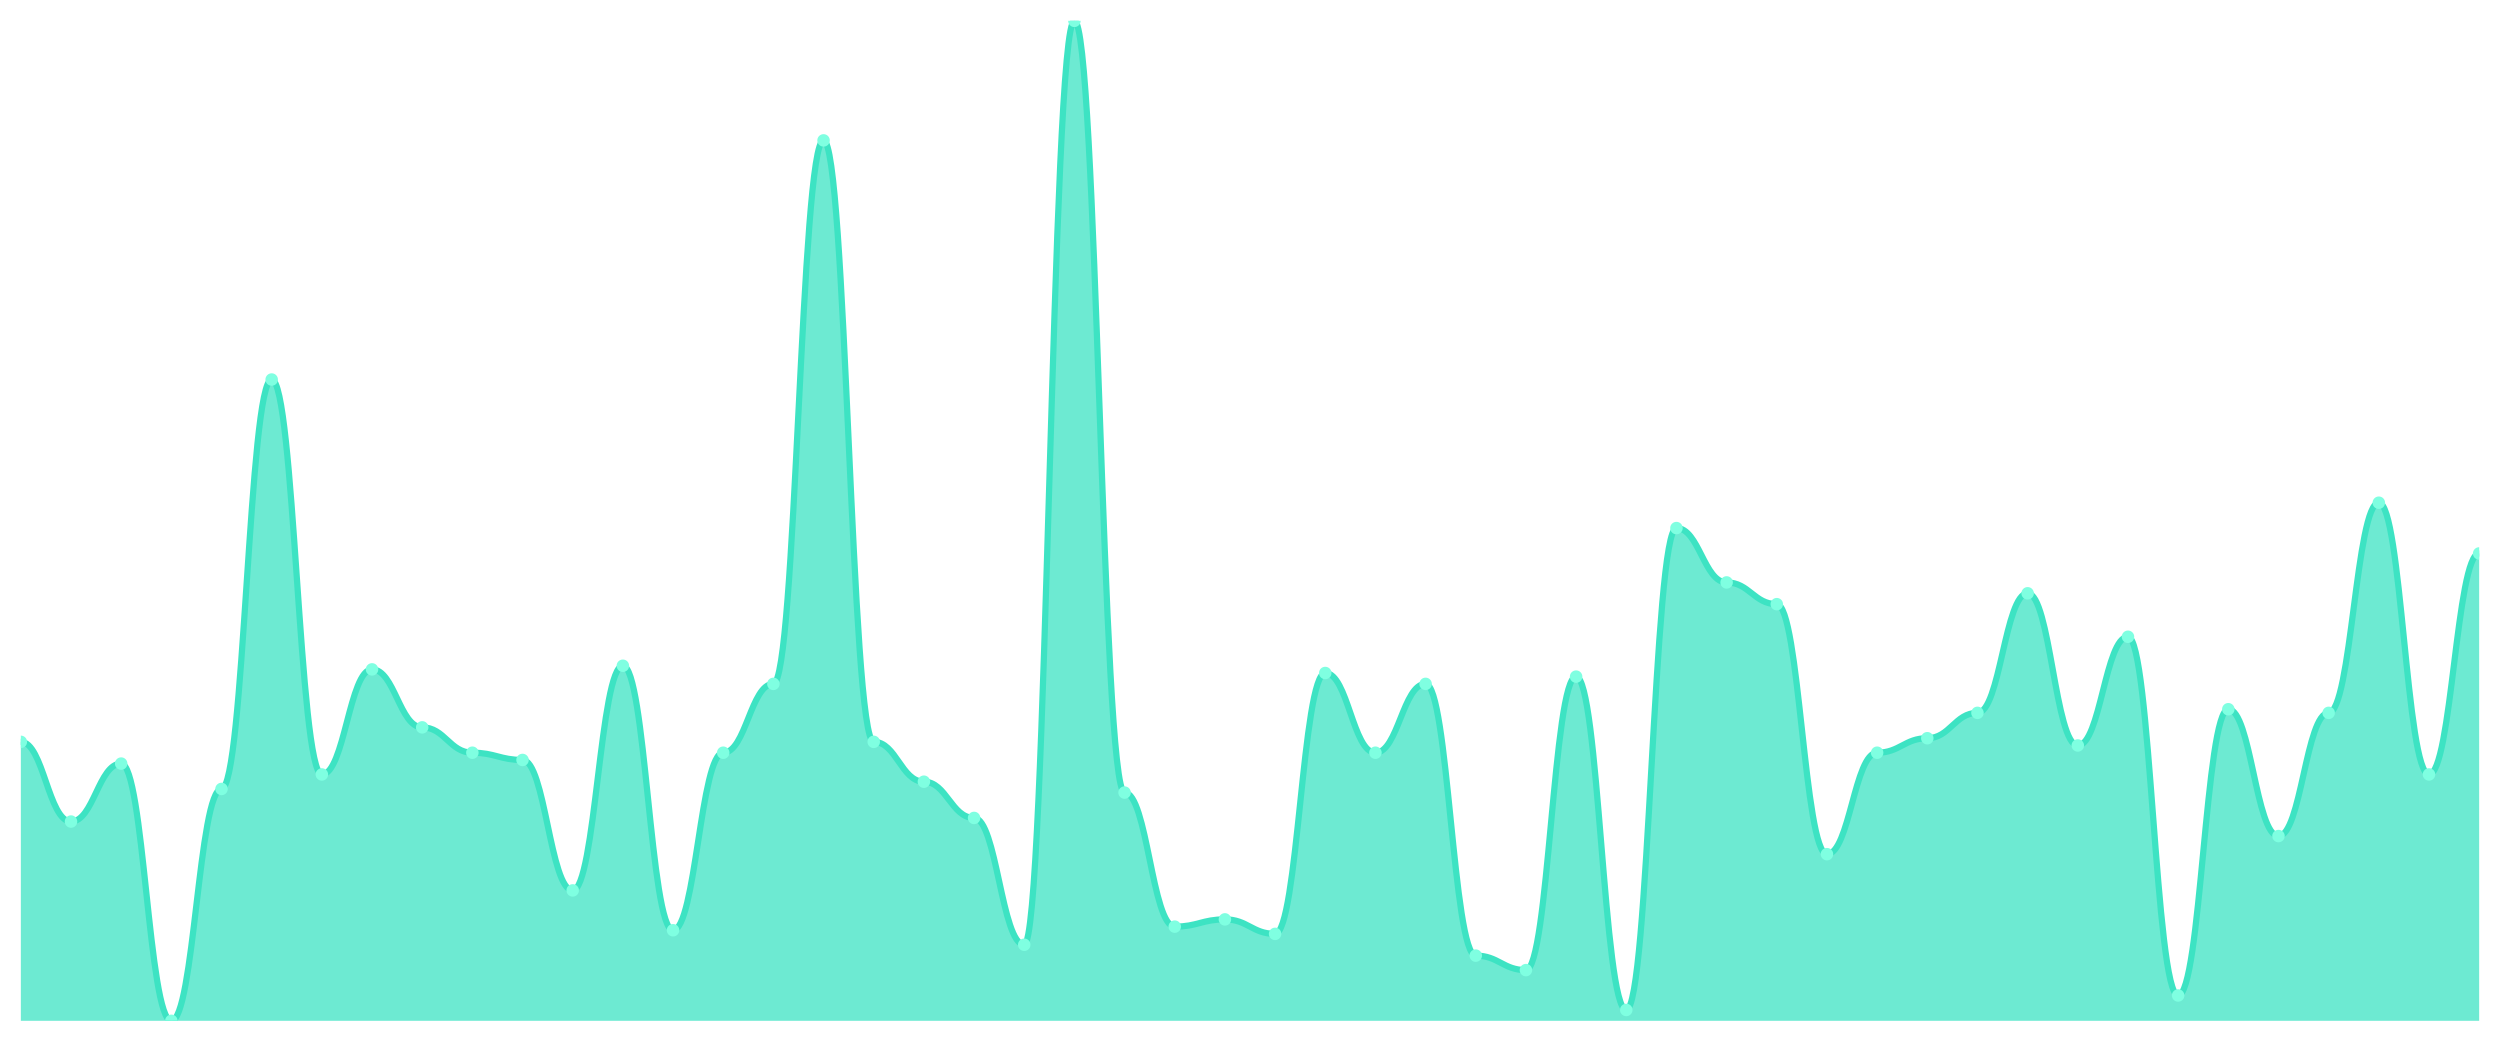
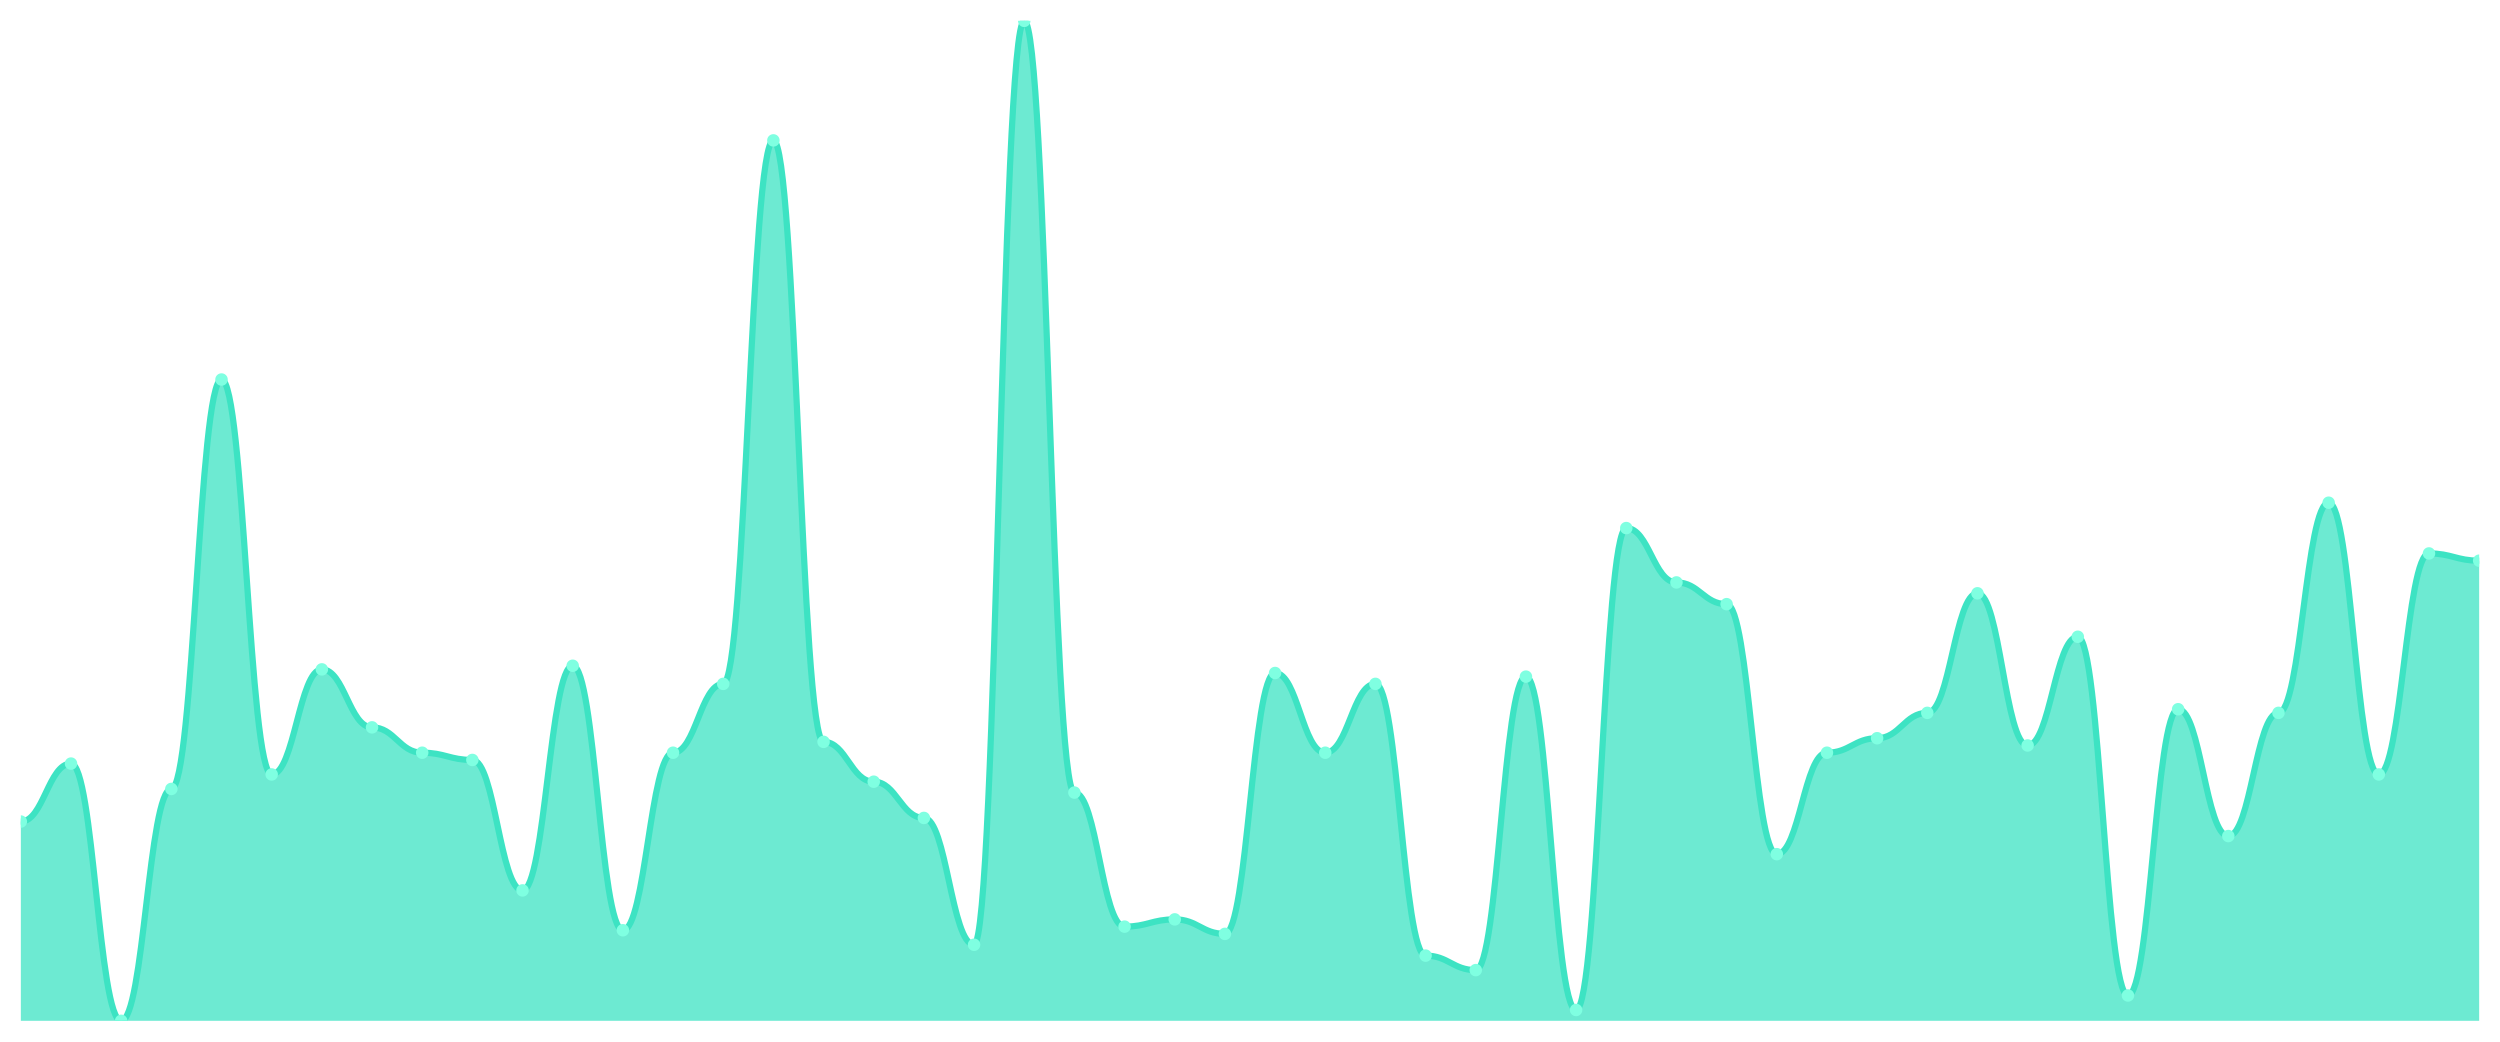
<svg xmlns="http://www.w3.org/2000/svg" viewBox="0 0 1200 500" width="1200" height="500">
  <defs>
    <clipPath id="c">
      <rect x="10" y="10" width="1180" height="480" />
    </clipPath>
  </defs>
  <rect width="1200" height="500" fill="none" />
  <g clip-path="url(#c)">
-     <path d="M 10,490 L 10,356.087 C 20.837,356.087 23.245,394.348 34.082,394.348 C 44.918,394.348 47.327,366.522 58.163,366.522 C 69,366.522 71.408,490 82.245,490 C 93.082,490 95.49,378.696 106.327,378.696 C 117.163,378.696 119.571,182.174 130.408,182.174 C 141.245,182.174 143.653,371.739 154.49,371.739 C 165.327,371.739 167.735,321.304 178.571,321.304 C 189.408,321.304 191.816,349.13 202.653,349.13 C 213.49,349.13 215.898,361.304 226.735,361.304 C 237.571,361.304 239.98,364.783 250.816,364.783 C 261.653,364.783 264.061,427.391 274.898,427.391 C 285.735,427.391 288.143,319.565 298.98,319.565 C 309.816,319.565 312.224,446.522 323.061,446.522 C 333.898,446.522 336.306,361.304 347.143,361.304 C 357.98,361.304 360.388,328.261 371.224,328.261 C 382.061,328.261 384.469,67.391 395.306,67.391 C 406.143,67.391 408.551,356.087 419.388,356.087 C 430.224,356.087 432.633,375.217 443.469,375.217 C 454.306,375.217 456.714,392.609 467.551,392.609 C 478.388,392.609 480.796,453.478 491.633,453.478 C 502.469,453.478 504.878,10 515.714,10 C 526.551,10 528.959,380.435 539.796,380.435 C 550.633,380.435 553.041,444.783 563.878,444.783 C 574.714,444.783 577.122,441.304 587.959,441.304 C 598.796,441.304 601.204,448.261 612.041,448.261 C 622.878,448.261 625.286,323.043 636.122,323.043 C 646.959,323.043 649.367,361.304 660.204,361.304 C 671.041,361.304 673.449,328.261 684.286,328.261 C 695.122,328.261 697.531,458.696 708.367,458.696 C 719.204,458.696 721.612,465.652 732.449,465.652 C 743.286,465.652 745.694,324.783 756.531,324.783 C 767.367,324.783 769.776,484.783 780.612,484.783 C 791.449,484.783 793.857,253.478 804.694,253.478 C 815.531,253.478 817.939,279.565 828.776,279.565 C 839.612,279.565 842.02,290 852.857,290 C 863.694,290 866.102,410 876.939,410 C 887.776,410 890.184,361.304 901.02,361.304 C 911.857,361.304 914.265,354.348 925.102,354.348 C 935.939,354.348 938.347,342.174 949.184,342.174 C 960.02,342.174 962.429,284.783 973.265,284.783 C 984.102,284.783 986.51,357.826 997.347,357.826 C 1008.184,357.826 1010.592,305.652 1021.429,305.652 C 1032.265,305.652 1034.673,477.826 1045.51,477.826 C 1056.347,477.826 1058.755,340.435 1069.592,340.435 C 1080.429,340.435 1082.837,401.304 1093.673,401.304 C 1104.51,401.304 1106.918,342.174 1117.755,342.174 C 1128.592,342.174 1131,241.304 1141.837,241.304 C 1152.673,241.304 1155.082,371.739 1165.918,371.739 C 1176.755,371.739 1179.163,265.652 1190,265.652 L 1190,490 Z" fill="rgba(61,227,195,0.75)" />
-     <path d="M 10,356.087 C 20.837,356.087 23.245,394.348 34.082,394.348 C 44.918,394.348 47.327,366.522 58.163,366.522 C 69,366.522 71.408,490 82.245,490 C 93.082,490 95.49,378.696 106.327,378.696 C 117.163,378.696 119.571,182.174 130.408,182.174 C 141.245,182.174 143.653,371.739 154.49,371.739 C 165.327,371.739 167.735,321.304 178.571,321.304 C 189.408,321.304 191.816,349.13 202.653,349.13 C 213.49,349.13 215.898,361.304 226.735,361.304 C 237.571,361.304 239.98,364.783 250.816,364.783 C 261.653,364.783 264.061,427.391 274.898,427.391 C 285.735,427.391 288.143,319.565 298.98,319.565 C 309.816,319.565 312.224,446.522 323.061,446.522 C 333.898,446.522 336.306,361.304 347.143,361.304 C 357.98,361.304 360.388,328.261 371.224,328.261 C 382.061,328.261 384.469,67.391 395.306,67.391 C 406.143,67.391 408.551,356.087 419.388,356.087 C 430.224,356.087 432.633,375.217 443.469,375.217 C 454.306,375.217 456.714,392.609 467.551,392.609 C 478.388,392.609 480.796,453.478 491.633,453.478 C 502.469,453.478 504.878,10 515.714,10 C 526.551,10 528.959,380.435 539.796,380.435 C 550.633,380.435 553.041,444.783 563.878,444.783 C 574.714,444.783 577.122,441.304 587.959,441.304 C 598.796,441.304 601.204,448.261 612.041,448.261 C 622.878,448.261 625.286,323.043 636.122,323.043 C 646.959,323.043 649.367,361.304 660.204,361.304 C 671.041,361.304 673.449,328.261 684.286,328.261 C 695.122,328.261 697.531,458.696 708.367,458.696 C 719.204,458.696 721.612,465.652 732.449,465.652 C 743.286,465.652 745.694,324.783 756.531,324.783 C 767.367,324.783 769.776,484.783 780.612,484.783 C 791.449,484.783 793.857,253.478 804.694,253.478 C 815.531,253.478 817.939,279.565 828.776,279.565 C 839.612,279.565 842.02,290 852.857,290 C 863.694,290 866.102,410 876.939,410 C 887.776,410 890.184,361.304 901.02,361.304 C 911.857,361.304 914.265,354.348 925.102,354.348 C 935.939,354.348 938.347,342.174 949.184,342.174 C 960.02,342.174 962.429,284.783 973.265,284.783 C 984.102,284.783 986.51,357.826 997.347,357.826 C 1008.184,357.826 1010.592,305.652 1021.429,305.652 C 1032.265,305.652 1034.673,477.826 1045.51,477.826 C 1056.347,477.826 1058.755,340.435 1069.592,340.435 C 1080.429,340.435 1082.837,401.304 1093.673,401.304 C 1104.51,401.304 1106.918,342.174 1117.755,342.174 C 1128.592,342.174 1131,241.304 1141.837,241.304 C 1152.673,241.304 1155.082,371.739 1165.918,371.739 C 1176.755,371.739 1179.163,265.652 1190,265.652" fill="none" stroke="#3de3c3" stroke-width="3" stroke-linecap="round" stroke-linejoin="round" />
-     <circle cx="10" cy="356.087" r="3" fill="#7fffe1" />
-     <circle cx="34.082" cy="394.348" r="3" fill="#7fffe1" />
-     <circle cx="58.163" cy="366.522" r="3" fill="#7fffe1" />
-     <circle cx="82.245" cy="490" r="3" fill="#7fffe1" />
-     <circle cx="106.327" cy="378.696" r="3" fill="#7fffe1" />
-     <circle cx="130.408" cy="182.174" r="3" fill="#7fffe1" />
-     <circle cx="154.49" cy="371.739" r="3" fill="#7fffe1" />
-     <circle cx="178.571" cy="321.304" r="3" fill="#7fffe1" />
-     <circle cx="202.653" cy="349.13" r="3" fill="#7fffe1" />
-     <circle cx="226.735" cy="361.304" r="3" fill="#7fffe1" />
-     <circle cx="250.816" cy="364.783" r="3" fill="#7fffe1" />
-     <circle cx="274.898" cy="427.391" r="3" fill="#7fffe1" />
-     <circle cx="298.98" cy="319.565" r="3" fill="#7fffe1" />
-     <circle cx="323.061" cy="446.522" r="3" fill="#7fffe1" />
-     <circle cx="347.143" cy="361.304" r="3" fill="#7fffe1" />
-     <circle cx="371.224" cy="328.261" r="3" fill="#7fffe1" />
-     <circle cx="395.306" cy="67.391" r="3" fill="#7fffe1" />
-     <circle cx="419.388" cy="356.087" r="3" fill="#7fffe1" />
-     <circle cx="443.469" cy="375.217" r="3" fill="#7fffe1" />
-     <circle cx="467.551" cy="392.609" r="3" fill="#7fffe1" />
-     <circle cx="491.633" cy="453.478" r="3" fill="#7fffe1" />
-     <circle cx="515.714" cy="10" r="3" fill="#7fffe1" />
-     <circle cx="539.796" cy="380.435" r="3" fill="#7fffe1" />
-     <circle cx="563.878" cy="444.783" r="3" fill="#7fffe1" />
-     <circle cx="587.959" cy="441.304" r="3" fill="#7fffe1" />
-     <circle cx="612.041" cy="448.261" r="3" fill="#7fffe1" />
-     <circle cx="636.122" cy="323.043" r="3" fill="#7fffe1" />
-     <circle cx="660.204" cy="361.304" r="3" fill="#7fffe1" />
-     <circle cx="684.286" cy="328.261" r="3" fill="#7fffe1" />
-     <circle cx="708.367" cy="458.696" r="3" fill="#7fffe1" />
-     <circle cx="732.449" cy="465.652" r="3" fill="#7fffe1" />
-     <circle cx="756.531" cy="324.783" r="3" fill="#7fffe1" />
-     <circle cx="780.612" cy="484.783" r="3" fill="#7fffe1" />
-     <circle cx="804.694" cy="253.478" r="3" fill="#7fffe1" />
-     <circle cx="828.776" cy="279.565" r="3" fill="#7fffe1" />
-     <circle cx="852.857" cy="290" r="3" fill="#7fffe1" />
-     <circle cx="876.939" cy="410" r="3" fill="#7fffe1" />
-     <circle cx="901.02" cy="361.304" r="3" fill="#7fffe1" />
-     <circle cx="925.102" cy="354.348" r="3" fill="#7fffe1" />
-     <circle cx="949.184" cy="342.174" r="3" fill="#7fffe1" />
-     <circle cx="973.265" cy="284.783" r="3" fill="#7fffe1" />
-     <circle cx="997.347" cy="357.826" r="3" fill="#7fffe1" />
-     <circle cx="1021.429" cy="305.652" r="3" fill="#7fffe1" />
-     <circle cx="1045.51" cy="477.826" r="3" fill="#7fffe1" />
-     <circle cx="1069.592" cy="340.435" r="3" fill="#7fffe1" />
-     <circle cx="1093.673" cy="401.304" r="3" fill="#7fffe1" />
-     <circle cx="1117.755" cy="342.174" r="3" fill="#7fffe1" />
-     <circle cx="1141.837" cy="241.304" r="3" fill="#7fffe1" />
-     <circle cx="1165.918" cy="371.739" r="3" fill="#7fffe1" />
-     <circle cx="1190" cy="265.652" r="3" fill="#7fffe1" />
+     <path d="M 10,490 L 10,394.348 C 20.837,394.348 23.245,366.522 34.082,366.522 C 44.918,366.522 47.327,490 58.163,490 C 69,490 71.408,378.696 82.245,378.696 C 93.082,378.696 95.49,182.174 106.327,182.174 C 117.163,182.174 119.571,371.739 130.408,371.739 C 141.245,371.739 143.653,321.304 154.49,321.304 C 165.327,321.304 167.735,349.13 178.571,349.13 C 189.408,349.13 191.816,361.304 202.653,361.304 C 213.49,361.304 215.898,364.783 226.735,364.783 C 237.571,364.783 239.98,427.391 250.816,427.391 C 261.653,427.391 264.061,319.565 274.898,319.565 C 285.735,319.565 288.143,446.522 298.98,446.522 C 309.816,446.522 312.224,361.304 323.061,361.304 C 333.898,361.304 336.306,328.261 347.143,328.261 C 357.98,328.261 360.388,67.391 371.224,67.391 C 382.061,67.391 384.469,356.087 395.306,356.087 C 406.143,356.087 408.551,375.217 419.388,375.217 C 430.224,375.217 432.633,392.609 443.469,392.609 C 454.306,392.609 456.714,453.478 467.551,453.478 C 478.388,453.478 480.796,10 491.633,10 C 502.469,10 504.878,380.435 515.714,380.435 C 526.551,380.435 528.959,444.783 539.796,444.783 C 550.633,444.783 553.041,441.304 563.878,441.304 C 574.714,441.304 577.122,448.261 587.959,448.261 C 598.796,448.261 601.204,323.043 612.041,323.043 C 622.878,323.043 625.286,361.304 636.122,361.304 C 646.959,361.304 649.367,328.261 660.204,328.261 C 671.041,328.261 673.449,458.696 684.286,458.696 C 695.122,458.696 697.531,465.652 708.367,465.652 C 719.204,465.652 721.612,324.783 732.449,324.783 C 743.286,324.783 745.694,484.783 756.531,484.783 C 767.367,484.783 769.776,253.478 780.612,253.478 C 791.449,253.478 793.857,279.565 804.694,279.565 C 815.531,279.565 817.939,290 828.776,290 C 839.612,290 842.02,410 852.857,410 C 863.694,410 866.102,361.304 876.939,361.304 C 887.776,361.304 890.184,354.348 901.02,354.348 C 911.857,354.348 914.265,342.174 925.102,342.174 C 935.939,342.174 938.347,284.783 949.184,284.783 C 960.02,284.783 962.429,357.826 973.265,357.826 C 984.102,357.826 986.51,305.652 997.347,305.652 C 1008.184,305.652 1010.592,477.826 1021.429,477.826 C 1032.265,477.826 1034.673,340.435 1045.51,340.435 C 1056.347,340.435 1058.755,401.304 1069.592,401.304 C 1080.429,401.304 1082.837,342.174 1093.673,342.174 C 1104.51,342.174 1106.918,241.304 1117.755,241.304 C 1128.592,241.304 1131,371.739 1141.837,371.739 C 1152.673,371.739 1155.082,265.652 1165.918,265.652 C 1176.755,265.652 1179.163,269.13 1190,269.13 L 1190,490 Z" fill="rgba(61,227,195,0.75)" />
+     <path d="M 10,394.348 C 20.837,394.348 23.245,366.522 34.082,366.522 C 44.918,366.522 47.327,490 58.163,490 C 69,490 71.408,378.696 82.245,378.696 C 93.082,378.696 95.49,182.174 106.327,182.174 C 117.163,182.174 119.571,371.739 130.408,371.739 C 141.245,371.739 143.653,321.304 154.49,321.304 C 165.327,321.304 167.735,349.13 178.571,349.13 C 189.408,349.13 191.816,361.304 202.653,361.304 C 213.49,361.304 215.898,364.783 226.735,364.783 C 237.571,364.783 239.98,427.391 250.816,427.391 C 261.653,427.391 264.061,319.565 274.898,319.565 C 285.735,319.565 288.143,446.522 298.98,446.522 C 309.816,446.522 312.224,361.304 323.061,361.304 C 333.898,361.304 336.306,328.261 347.143,328.261 C 357.98,328.261 360.388,67.391 371.224,67.391 C 382.061,67.391 384.469,356.087 395.306,356.087 C 406.143,356.087 408.551,375.217 419.388,375.217 C 430.224,375.217 432.633,392.609 443.469,392.609 C 454.306,392.609 456.714,453.478 467.551,453.478 C 478.388,453.478 480.796,10 491.633,10 C 502.469,10 504.878,380.435 515.714,380.435 C 526.551,380.435 528.959,444.783 539.796,444.783 C 550.633,444.783 553.041,441.304 563.878,441.304 C 574.714,441.304 577.122,448.261 587.959,448.261 C 598.796,448.261 601.204,323.043 612.041,323.043 C 622.878,323.043 625.286,361.304 636.122,361.304 C 646.959,361.304 649.367,328.261 660.204,328.261 C 671.041,328.261 673.449,458.696 684.286,458.696 C 695.122,458.696 697.531,465.652 708.367,465.652 C 719.204,465.652 721.612,324.783 732.449,324.783 C 743.286,324.783 745.694,484.783 756.531,484.783 C 767.367,484.783 769.776,253.478 780.612,253.478 C 791.449,253.478 793.857,279.565 804.694,279.565 C 815.531,279.565 817.939,290 828.776,290 C 839.612,290 842.02,410 852.857,410 C 863.694,410 866.102,361.304 876.939,361.304 C 887.776,361.304 890.184,354.348 901.02,354.348 C 911.857,354.348 914.265,342.174 925.102,342.174 C 935.939,342.174 938.347,284.783 949.184,284.783 C 960.02,284.783 962.429,357.826 973.265,357.826 C 984.102,357.826 986.51,305.652 997.347,305.652 C 1008.184,305.652 1010.592,477.826 1021.429,477.826 C 1032.265,477.826 1034.673,340.435 1045.51,340.435 C 1056.347,340.435 1058.755,401.304 1069.592,401.304 C 1080.429,401.304 1082.837,342.174 1093.673,342.174 C 1104.51,342.174 1106.918,241.304 1117.755,241.304 C 1128.592,241.304 1131,371.739 1141.837,371.739 C 1152.673,371.739 1155.082,265.652 1165.918,265.652 C 1176.755,265.652 1179.163,269.13 1190,269.13" fill="none" stroke="#3de3c3" stroke-width="3" stroke-linecap="round" stroke-linejoin="round" />
+     <circle cx="10" cy="394.348" r="3" fill="#7fffe1" />
+     <circle cx="34.082" cy="366.522" r="3" fill="#7fffe1" />
+     <circle cx="58.163" cy="490" r="3" fill="#7fffe1" />
+     <circle cx="82.245" cy="378.696" r="3" fill="#7fffe1" />
+     <circle cx="106.327" cy="182.174" r="3" fill="#7fffe1" />
+     <circle cx="130.408" cy="371.739" r="3" fill="#7fffe1" />
+     <circle cx="154.49" cy="321.304" r="3" fill="#7fffe1" />
+     <circle cx="178.571" cy="349.13" r="3" fill="#7fffe1" />
+     <circle cx="202.653" cy="361.304" r="3" fill="#7fffe1" />
+     <circle cx="226.735" cy="364.783" r="3" fill="#7fffe1" />
+     <circle cx="250.816" cy="427.391" r="3" fill="#7fffe1" />
+     <circle cx="274.898" cy="319.565" r="3" fill="#7fffe1" />
+     <circle cx="298.98" cy="446.522" r="3" fill="#7fffe1" />
+     <circle cx="323.061" cy="361.304" r="3" fill="#7fffe1" />
+     <circle cx="347.143" cy="328.261" r="3" fill="#7fffe1" />
+     <circle cx="371.224" cy="67.391" r="3" fill="#7fffe1" />
+     <circle cx="395.306" cy="356.087" r="3" fill="#7fffe1" />
+     <circle cx="419.388" cy="375.217" r="3" fill="#7fffe1" />
+     <circle cx="443.469" cy="392.609" r="3" fill="#7fffe1" />
+     <circle cx="467.551" cy="453.478" r="3" fill="#7fffe1" />
+     <circle cx="491.633" cy="10" r="3" fill="#7fffe1" />
+     <circle cx="515.714" cy="380.435" r="3" fill="#7fffe1" />
+     <circle cx="539.796" cy="444.783" r="3" fill="#7fffe1" />
+     <circle cx="563.878" cy="441.304" r="3" fill="#7fffe1" />
+     <circle cx="587.959" cy="448.261" r="3" fill="#7fffe1" />
+     <circle cx="612.041" cy="323.043" r="3" fill="#7fffe1" />
+     <circle cx="636.122" cy="361.304" r="3" fill="#7fffe1" />
+     <circle cx="660.204" cy="328.261" r="3" fill="#7fffe1" />
+     <circle cx="684.286" cy="458.696" r="3" fill="#7fffe1" />
+     <circle cx="708.367" cy="465.652" r="3" fill="#7fffe1" />
+     <circle cx="732.449" cy="324.783" r="3" fill="#7fffe1" />
+     <circle cx="756.531" cy="484.783" r="3" fill="#7fffe1" />
+     <circle cx="780.612" cy="253.478" r="3" fill="#7fffe1" />
+     <circle cx="804.694" cy="279.565" r="3" fill="#7fffe1" />
+     <circle cx="828.776" cy="290" r="3" fill="#7fffe1" />
+     <circle cx="852.857" cy="410" r="3" fill="#7fffe1" />
+     <circle cx="876.939" cy="361.304" r="3" fill="#7fffe1" />
+     <circle cx="901.02" cy="354.348" r="3" fill="#7fffe1" />
+     <circle cx="925.102" cy="342.174" r="3" fill="#7fffe1" />
+     <circle cx="949.184" cy="284.783" r="3" fill="#7fffe1" />
+     <circle cx="973.265" cy="357.826" r="3" fill="#7fffe1" />
+     <circle cx="997.347" cy="305.652" r="3" fill="#7fffe1" />
+     <circle cx="1021.429" cy="477.826" r="3" fill="#7fffe1" />
+     <circle cx="1045.51" cy="340.435" r="3" fill="#7fffe1" />
+     <circle cx="1069.592" cy="401.304" r="3" fill="#7fffe1" />
+     <circle cx="1093.673" cy="342.174" r="3" fill="#7fffe1" />
+     <circle cx="1117.755" cy="241.304" r="3" fill="#7fffe1" />
+     <circle cx="1141.837" cy="371.739" r="3" fill="#7fffe1" />
+     <circle cx="1165.918" cy="265.652" r="3" fill="#7fffe1" />
+     <circle cx="1190" cy="269.13" r="3" fill="#7fffe1" />
  </g>
</svg>
